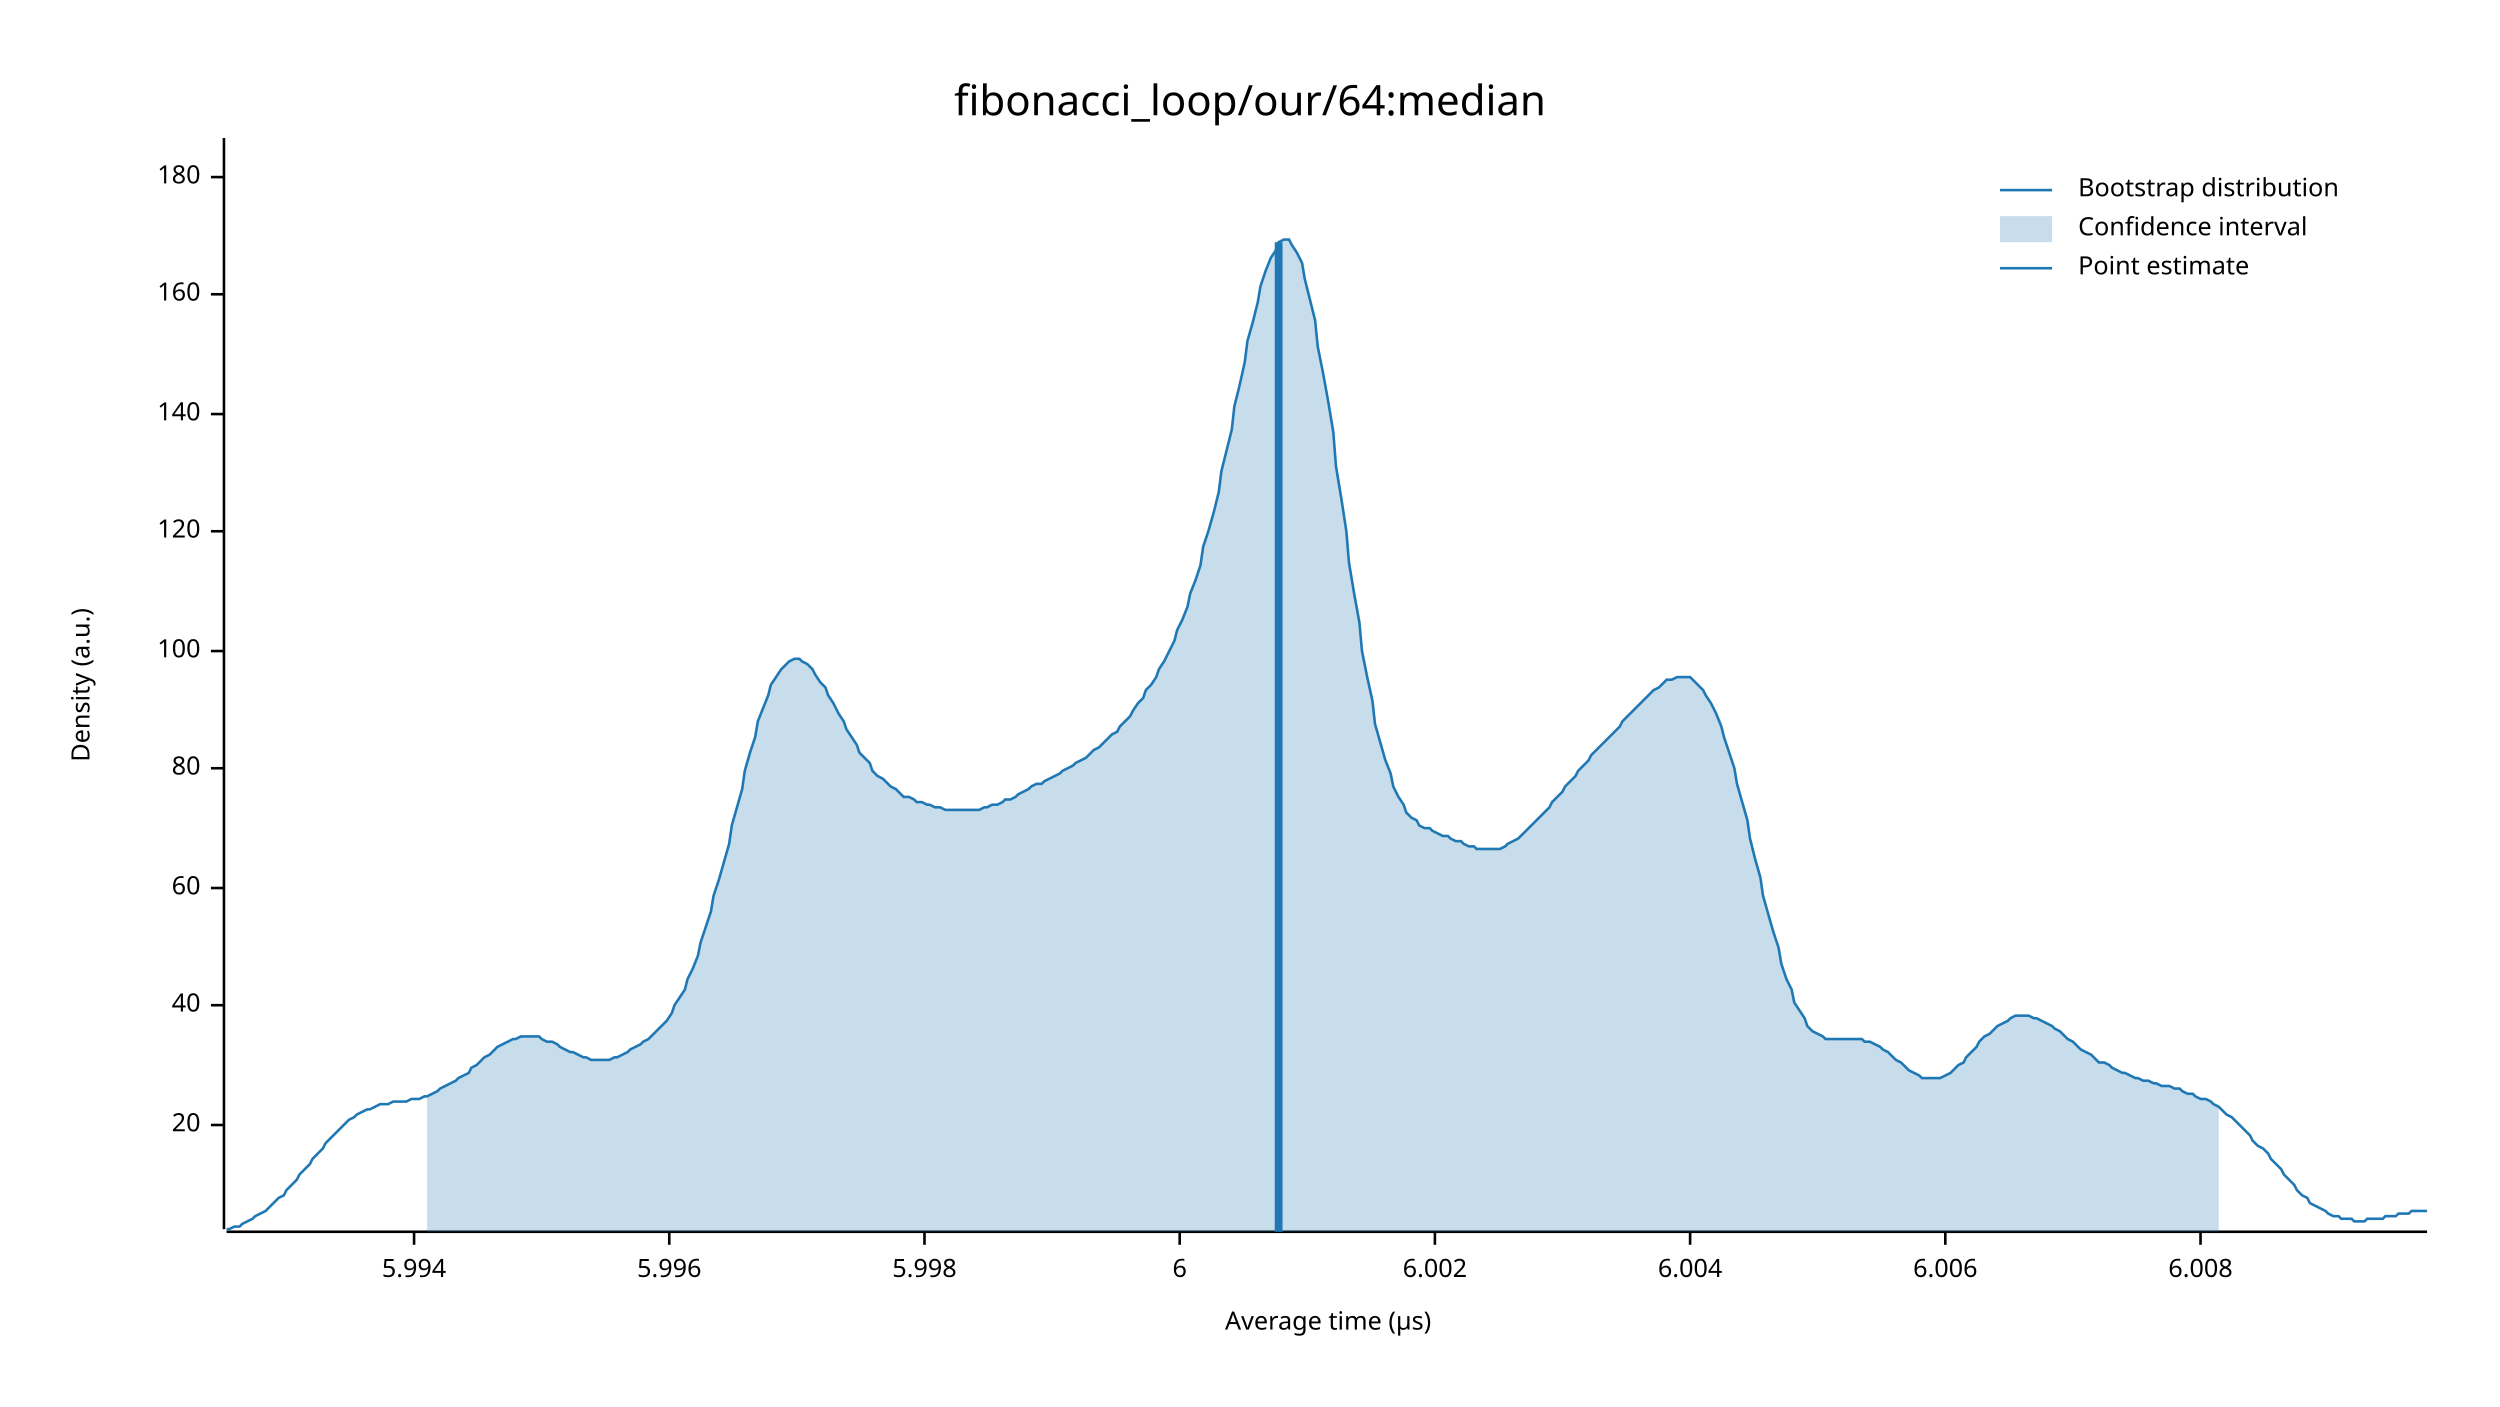
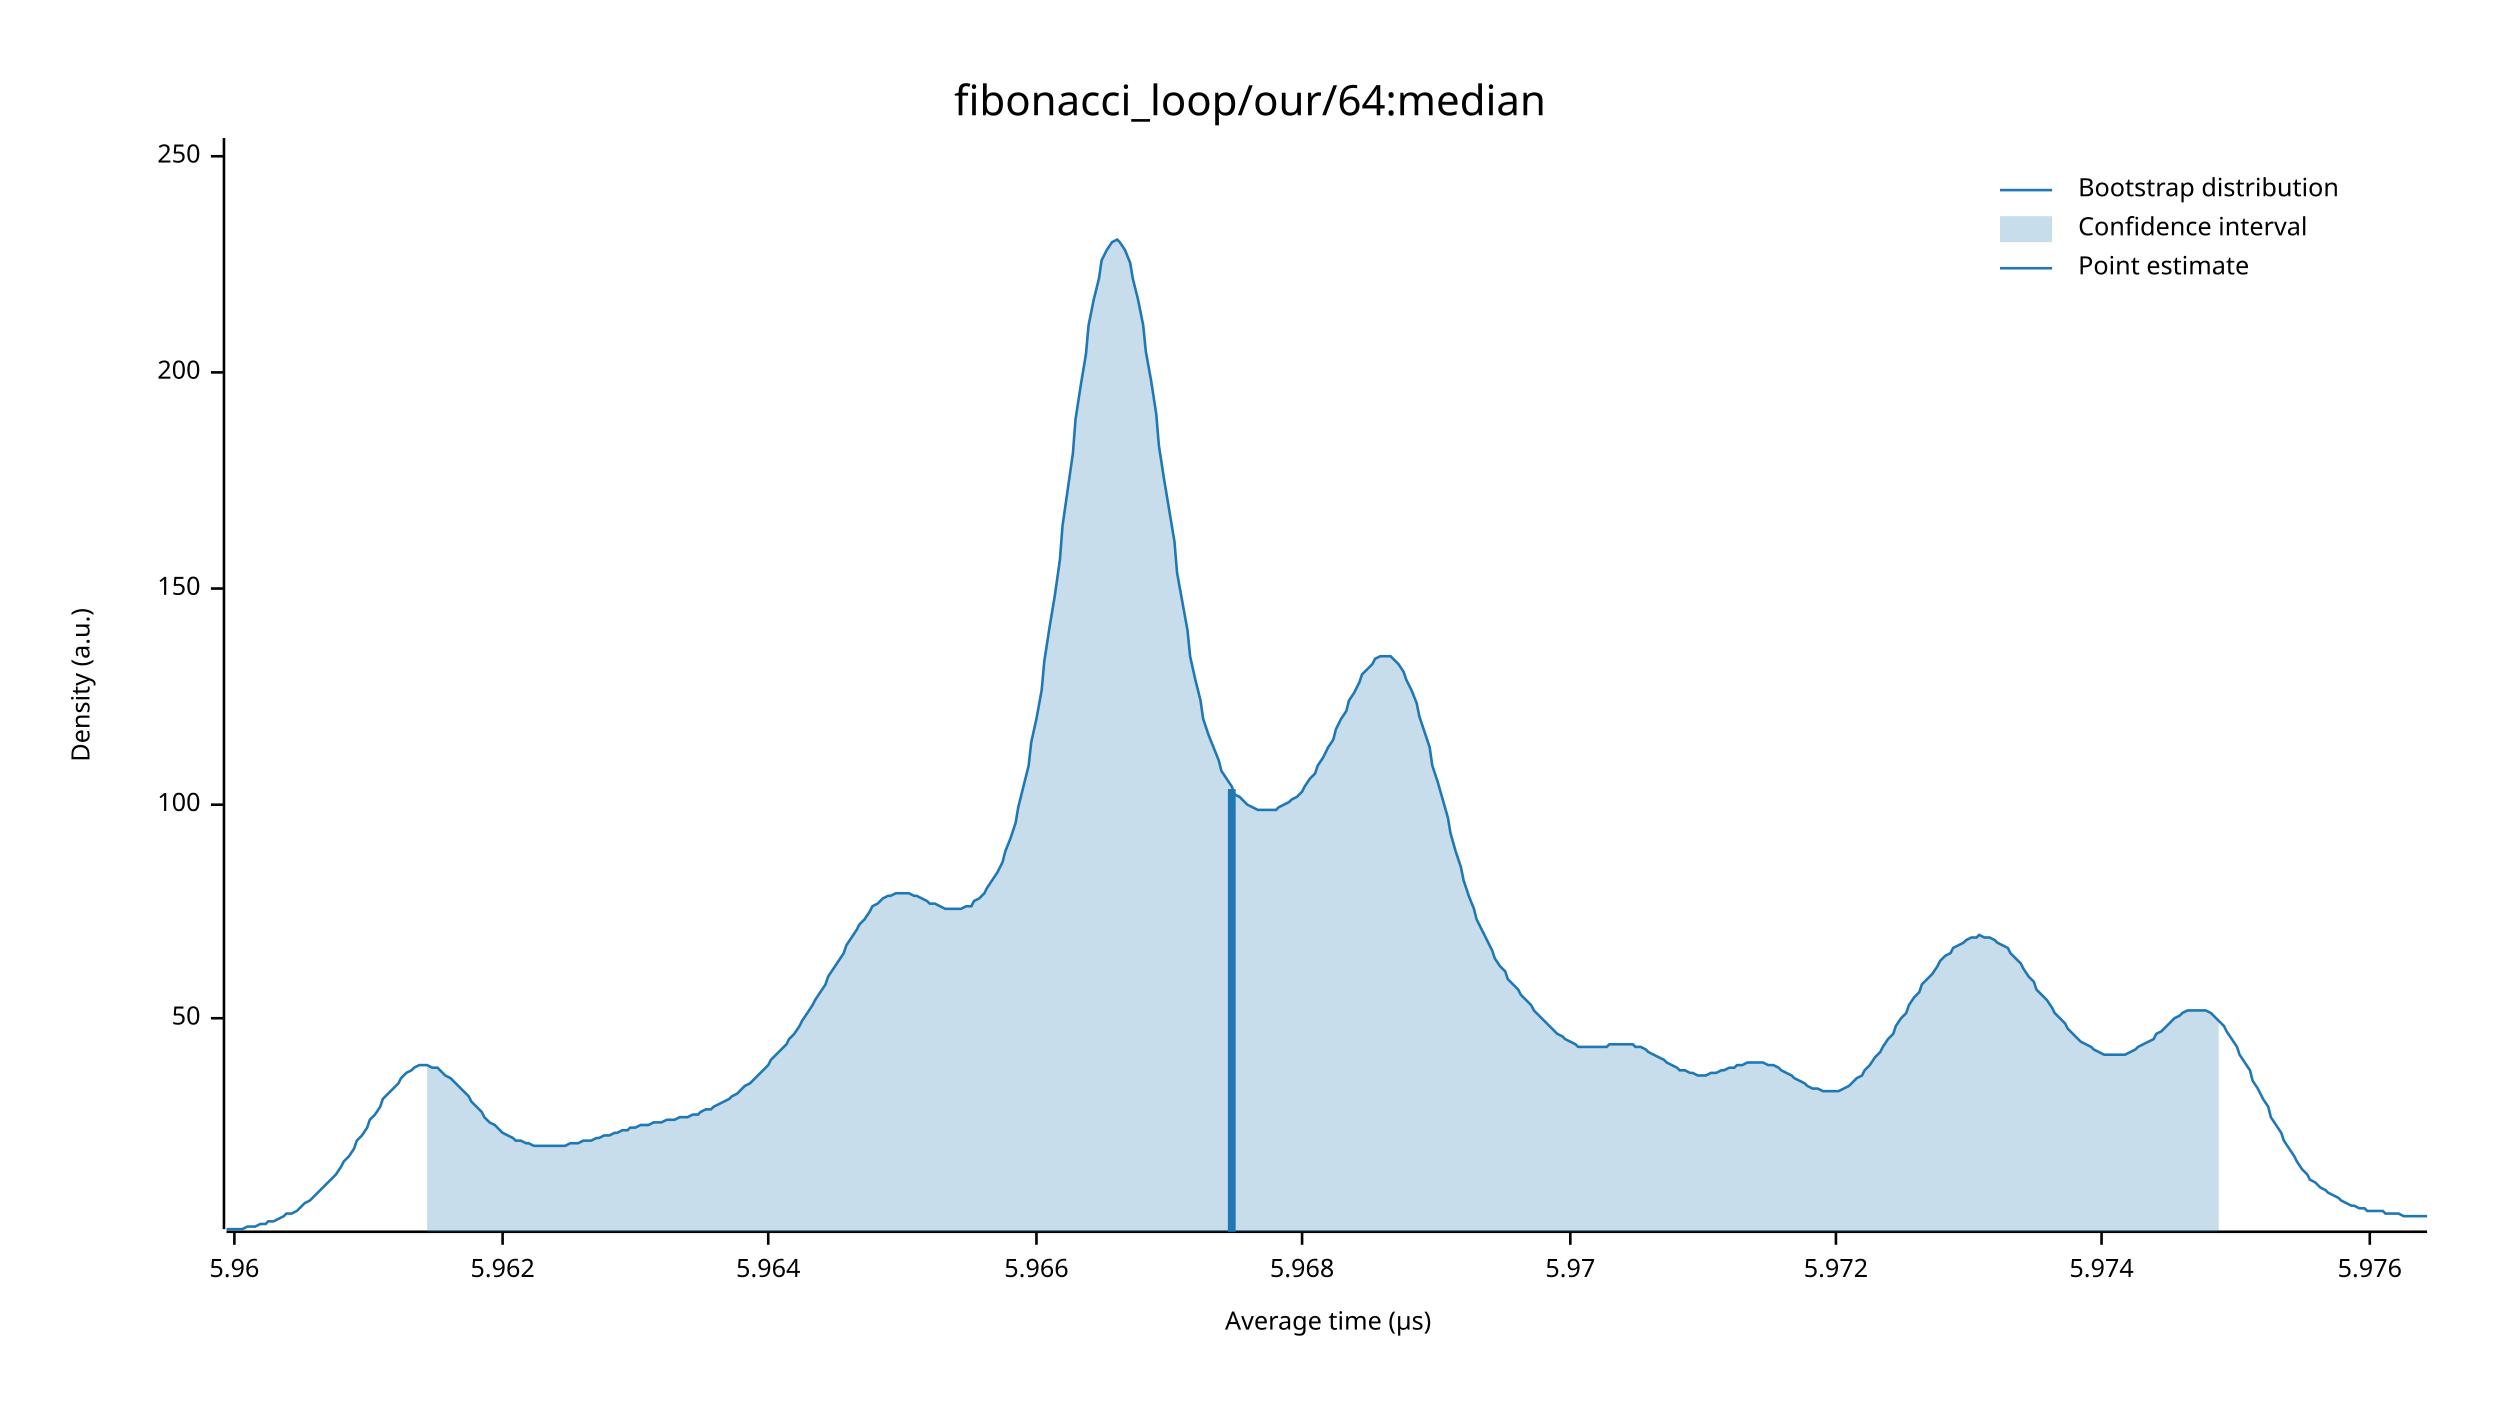
<svg xmlns="http://www.w3.org/2000/svg" width="960" height="540" viewBox="0 0 960 540">
  <text x="480" y="32" dy="0.76em" text-anchor="middle" font-family="sans-serif" font-size="16.129" opacity="1" fill="#000000">
fibonacci_loop/our/64:median
</text>
  <text x="27" y="263" dy="0.76em" text-anchor="middle" font-family="sans-serif" font-size="9.677" opacity="1" fill="#000000" transform="rotate(270, 27, 263)">
Density (a.u.)
</text>
  <text x="510" y="513" dy="-0.5ex" text-anchor="middle" font-family="sans-serif" font-size="9.677" opacity="1" fill="#000000">
Average time (µs)
</text>
  <polyline fill="none" opacity="1" stroke="#000000" stroke-width="1" points="86,53 86,472 " />
-   <text x="77" y="432" dy="0.5ex" text-anchor="end" font-family="sans-serif" font-size="9.677" opacity="1" fill="#000000">
- 20
+   <text x="77" y="391" dy="0.5ex" text-anchor="end" font-family="sans-serif" font-size="9.677" opacity="1" fill="#000000">
+ 50
</text>
-   <polyline fill="none" opacity="1" stroke="#000000" stroke-width="1" points="81,432 86,432 " />
-   <text x="77" y="386" dy="0.5ex" text-anchor="end" font-family="sans-serif" font-size="9.677" opacity="1" fill="#000000">
- 40
- </text>
-   <polyline fill="none" opacity="1" stroke="#000000" stroke-width="1" points="81,386 86,386 " />
-   <text x="77" y="341" dy="0.5ex" text-anchor="end" font-family="sans-serif" font-size="9.677" opacity="1" fill="#000000">
- 60
- </text>
-   <polyline fill="none" opacity="1" stroke="#000000" stroke-width="1" points="81,341 86,341 " />
-   <text x="77" y="295" dy="0.5ex" text-anchor="end" font-family="sans-serif" font-size="9.677" opacity="1" fill="#000000">
- 80
- </text>
-   <polyline fill="none" opacity="1" stroke="#000000" stroke-width="1" points="81,295 86,295 " />
-   <text x="77" y="250" dy="0.5ex" text-anchor="end" font-family="sans-serif" font-size="9.677" opacity="1" fill="#000000">
+   <polyline fill="none" opacity="1" stroke="#000000" stroke-width="1" points="81,391 86,391 " />
+   <text x="77" y="309" dy="0.5ex" text-anchor="end" font-family="sans-serif" font-size="9.677" opacity="1" fill="#000000">
100
</text>
-   <polyline fill="none" opacity="1" stroke="#000000" stroke-width="1" points="81,250 86,250 " />
-   <text x="77" y="204" dy="0.5ex" text-anchor="end" font-family="sans-serif" font-size="9.677" opacity="1" fill="#000000">
- 120
+   <polyline fill="none" opacity="1" stroke="#000000" stroke-width="1" points="81,309 86,309 " />
+   <text x="77" y="226" dy="0.5ex" text-anchor="end" font-family="sans-serif" font-size="9.677" opacity="1" fill="#000000">
+ 150
</text>
-   <polyline fill="none" opacity="1" stroke="#000000" stroke-width="1" points="81,204 86,204 " />
-   <text x="77" y="159" dy="0.5ex" text-anchor="end" font-family="sans-serif" font-size="9.677" opacity="1" fill="#000000">
- 140
+   <polyline fill="none" opacity="1" stroke="#000000" stroke-width="1" points="81,226 86,226 " />
+   <text x="77" y="143" dy="0.5ex" text-anchor="end" font-family="sans-serif" font-size="9.677" opacity="1" fill="#000000">
+ 200
</text>
-   <polyline fill="none" opacity="1" stroke="#000000" stroke-width="1" points="81,159 86,159 " />
-   <text x="77" y="113" dy="0.5ex" text-anchor="end" font-family="sans-serif" font-size="9.677" opacity="1" fill="#000000">
- 160
+   <polyline fill="none" opacity="1" stroke="#000000" stroke-width="1" points="81,143 86,143 " />
+   <text x="77" y="60" dy="0.5ex" text-anchor="end" font-family="sans-serif" font-size="9.677" opacity="1" fill="#000000">
+ 250
</text>
-   <polyline fill="none" opacity="1" stroke="#000000" stroke-width="1" points="81,113 86,113 " />
-   <text x="77" y="68" dy="0.5ex" text-anchor="end" font-family="sans-serif" font-size="9.677" opacity="1" fill="#000000">
- 180
+   <polyline fill="none" opacity="1" stroke="#000000" stroke-width="1" points="81,60 86,60 " />
+   <polyline fill="none" opacity="1" stroke="#000000" stroke-width="1" points="87,473 932,473 " />
+   <text x="90" y="483" dy="0.76em" text-anchor="middle" font-family="sans-serif" font-size="9.677" opacity="1" fill="#000000">
+ 5.96
</text>
-   <polyline fill="none" opacity="1" stroke="#000000" stroke-width="1" points="81,68 86,68 " />
-   <polyline fill="none" opacity="1" stroke="#000000" stroke-width="1" points="87,473 932,473 " />
-   <text x="159" y="483" dy="0.76em" text-anchor="middle" font-family="sans-serif" font-size="9.677" opacity="1" fill="#000000">
- 5.994
+   <polyline fill="none" opacity="1" stroke="#000000" stroke-width="1" points="90,473 90,478 " />
+   <text x="193" y="483" dy="0.76em" text-anchor="middle" font-family="sans-serif" font-size="9.677" opacity="1" fill="#000000">
+ 5.962
</text>
-   <polyline fill="none" opacity="1" stroke="#000000" stroke-width="1" points="159,473 159,478 " />
-   <text x="257" y="483" dy="0.76em" text-anchor="middle" font-family="sans-serif" font-size="9.677" opacity="1" fill="#000000">
- 5.996
+   <polyline fill="none" opacity="1" stroke="#000000" stroke-width="1" points="193,473 193,478 " />
+   <text x="295" y="483" dy="0.76em" text-anchor="middle" font-family="sans-serif" font-size="9.677" opacity="1" fill="#000000">
+ 5.964
</text>
-   <polyline fill="none" opacity="1" stroke="#000000" stroke-width="1" points="257,473 257,478 " />
-   <text x="355" y="483" dy="0.76em" text-anchor="middle" font-family="sans-serif" font-size="9.677" opacity="1" fill="#000000">
- 5.998
+   <polyline fill="none" opacity="1" stroke="#000000" stroke-width="1" points="295,473 295,478 " />
+   <text x="398" y="483" dy="0.76em" text-anchor="middle" font-family="sans-serif" font-size="9.677" opacity="1" fill="#000000">
+ 5.966
</text>
-   <polyline fill="none" opacity="1" stroke="#000000" stroke-width="1" points="355,473 355,478 " />
-   <text x="453" y="483" dy="0.76em" text-anchor="middle" font-family="sans-serif" font-size="9.677" opacity="1" fill="#000000">
- 6
+   <polyline fill="none" opacity="1" stroke="#000000" stroke-width="1" points="398,473 398,478 " />
+   <text x="500" y="483" dy="0.76em" text-anchor="middle" font-family="sans-serif" font-size="9.677" opacity="1" fill="#000000">
+ 5.968
</text>
-   <polyline fill="none" opacity="1" stroke="#000000" stroke-width="1" points="453,473 453,478 " />
-   <text x="551" y="483" dy="0.76em" text-anchor="middle" font-family="sans-serif" font-size="9.677" opacity="1" fill="#000000">
- 6.002
+   <polyline fill="none" opacity="1" stroke="#000000" stroke-width="1" points="500,473 500,478 " />
+   <text x="603" y="483" dy="0.76em" text-anchor="middle" font-family="sans-serif" font-size="9.677" opacity="1" fill="#000000">
+ 5.97
</text>
-   <polyline fill="none" opacity="1" stroke="#000000" stroke-width="1" points="551,473 551,478 " />
-   <text x="649" y="483" dy="0.76em" text-anchor="middle" font-family="sans-serif" font-size="9.677" opacity="1" fill="#000000">
- 6.004
+   <polyline fill="none" opacity="1" stroke="#000000" stroke-width="1" points="603,473 603,478 " />
+   <text x="705" y="483" dy="0.76em" text-anchor="middle" font-family="sans-serif" font-size="9.677" opacity="1" fill="#000000">
+ 5.972
</text>
-   <polyline fill="none" opacity="1" stroke="#000000" stroke-width="1" points="649,473 649,478 " />
-   <text x="747" y="483" dy="0.76em" text-anchor="middle" font-family="sans-serif" font-size="9.677" opacity="1" fill="#000000">
- 6.006
+   <polyline fill="none" opacity="1" stroke="#000000" stroke-width="1" points="705,473 705,478 " />
+   <text x="807" y="483" dy="0.76em" text-anchor="middle" font-family="sans-serif" font-size="9.677" opacity="1" fill="#000000">
+ 5.974
</text>
-   <polyline fill="none" opacity="1" stroke="#000000" stroke-width="1" points="747,473 747,478 " />
-   <text x="845" y="483" dy="0.76em" text-anchor="middle" font-family="sans-serif" font-size="9.677" opacity="1" fill="#000000">
- 6.008
+   <polyline fill="none" opacity="1" stroke="#000000" stroke-width="1" points="807,473 807,478 " />
+   <text x="910" y="483" dy="0.76em" text-anchor="middle" font-family="sans-serif" font-size="9.677" opacity="1" fill="#000000">
+ 5.976
</text>
-   <polyline fill="none" opacity="1" stroke="#000000" stroke-width="1" points="845,473 845,478 " />
-   <polyline fill="none" opacity="1" stroke="#1F78B4" stroke-width="1" points="87,472 88,472 90,471 92,471 93,470 95,469 97,468 98,467 100,466 102,465 103,464 105,462 107,460 109,459 110,457 112,455 114,453 115,451 117,449 119,447 120,445 122,443 124,441 125,439 127,437 129,435 131,433 132,432 134,430 136,429 137,428 139,427 141,426 142,426 144,425 146,424 147,424 149,424 151,423 153,423 154,423 156,423 158,422 159,422 161,422 163,421 164,421 166,420 168,419 169,418 171,417 173,416 175,415 176,414 178,413 180,412 181,410 183,409 185,407 186,406 188,405 190,403 191,402 193,401 195,400 197,399 198,399 200,398 202,398 203,398 205,398 207,398 208,399 210,400 212,400 214,401 215,402 217,403 219,404 220,404 222,405 224,406 225,406 227,407 229,407 230,407 232,407 234,407 236,406 237,406 239,405 241,404 242,403 244,402 246,401 247,400 249,399 251,397 252,396 254,394 256,392 258,389 259,386 261,383 263,380 264,376 266,372 268,367 269,362 271,356 273,350 274,344 276,338 278,331 280,324 281,317 283,310 285,303 286,296 288,289 290,283 291,277 293,272 295,267 296,263 298,260 300,257 302,255 303,254 305,253 307,253 308,254 310,255 312,257 313,259 315,262 317,264 318,267 320,270 322,274 324,277 325,280 327,283 329,286 330,289 332,291 334,293 335,296 337,298 339,299 341,301 342,302 344,303 346,305 347,306 349,306 351,307 352,308 354,308 356,309 357,309 359,310 361,310 363,311 364,311 366,311 368,311 369,311 371,311 373,311 374,311 376,311 378,310 379,310 381,309 383,309 385,308 386,307 388,307 390,306 391,305 393,304 395,303 396,302 398,301 400,301 401,300 403,299 405,298 407,297 408,296 410,295 412,294 413,293 415,292 417,291 418,290 420,288 422,287 423,286 425,284 427,282 429,281 430,279 432,277 434,275 435,273 437,270 439,268 440,265 442,263 444,260 445,257 447,254 449,250 451,246 452,242 454,238 456,233 457,228 459,223 461,217 462,210 464,204 466,197 468,189 469,181 471,173 473,165 474,156 476,148 478,139 479,131 481,124 483,116 484,110 486,104 488,99 490,96 491,93 493,92 495,92 496,94 498,97 500,101 501,107 503,115 505,123 506,133 508,143 510,154 512,166 513,179 515,191 517,204 518,216 520,228 522,239 523,250 525,260 527,269 528,278 530,285 532,292 534,297 535,302 537,306 539,309 540,312 542,314 544,315 545,317 547,318 549,318 550,319 552,320 554,321 556,321 557,322 559,323 561,323 562,324 564,325 566,325 567,326 569,326 571,326 573,326 574,326 576,326 578,325 579,324 581,323 583,322 584,321 586,319 588,317 589,316 591,314 593,312 595,310 596,308 598,306 600,304 601,302 603,300 605,298 606,296 608,294 610,292 611,290 613,288 615,286 617,284 618,283 620,281 622,279 623,277 625,275 627,273 628,272 630,270 632,268 633,267 635,265 637,264 639,262 640,261 642,261 644,260 645,260 647,260 649,260 650,261 652,263 654,265 655,267 657,270 659,274 661,279 662,283 664,289 666,295 667,301 669,308 671,315 672,322 674,330 676,337 677,344 679,351 681,358 683,364 684,370 686,376 688,380 689,385 691,388 693,391 694,394 696,396 698,397 700,398 701,399 703,399 705,399 706,399 708,399 710,399 711,399 713,399 715,399 716,400 718,400 720,401 722,402 723,403 725,404 727,406 728,407 730,408 732,410 733,411 735,412 737,413 738,414 740,414 742,414 744,414 745,414 747,413 749,412 750,411 752,409 754,408 755,406 757,404 759,402 760,400 762,398 764,397 766,395 767,394 769,393 771,392 772,391 774,390 776,390 777,390 779,390 781,391 782,391 784,392 786,393 788,394 789,395 791,396 793,398 794,399 796,400 798,402 799,403 801,404 803,405 804,406 806,408 808,408 810,409 811,410 813,411 815,412 816,412 818,413 820,414 821,414 823,415 825,415 827,416 828,416 830,417 832,417 833,417 835,418 837,418 838,419 840,420 842,420 843,421 845,422 847,422 849,423 850,424 852,425 854,427 855,428 857,429 859,431 860,432 862,434 864,436 865,438 867,440 869,441 871,443 872,445 874,447 876,449 877,451 879,453 881,455 882,457 884,459 886,460 887,462 889,463 891,464 893,465 894,466 896,467 898,467 899,468 901,468 903,468 904,469 906,469 908,469 909,468 911,468 913,468 915,468 916,467 918,467 920,467 921,466 923,466 925,466 926,465 928,465 930,465 932,465 " />
-   <polygon opacity="0.25" fill="#1F78B4" points="164,421 166,420 168,419 169,418 171,417 173,416 175,415 176,414 178,413 180,412 181,410 183,409 185,407 186,406 188,405 190,403 191,402 193,401 195,400 197,399 198,399 200,398 202,398 203,398 205,398 207,398 208,399 210,400 212,400 214,401 215,402 217,403 219,404 220,404 222,405 224,406 225,406 227,407 229,407 230,407 232,407 234,407 236,406 237,406 239,405 241,404 242,403 244,402 246,401 247,400 249,399 251,397 252,396 254,394 256,392 258,389 259,386 261,383 263,380 264,376 266,372 268,367 269,362 271,356 273,350 274,344 276,338 278,331 280,324 281,317 283,310 285,303 286,296 288,289 290,283 291,277 293,272 295,267 296,263 298,260 300,257 302,255 303,254 305,253 307,253 308,254 310,255 312,257 313,259 315,262 317,264 318,267 320,270 322,274 324,277 325,280 327,283 329,286 330,289 332,291 334,293 335,296 337,298 339,299 341,301 342,302 344,303 346,305 347,306 349,306 351,307 352,308 354,308 356,309 357,309 359,310 361,310 363,311 364,311 366,311 368,311 369,311 371,311 373,311 374,311 376,311 378,310 379,310 381,309 383,309 385,308 386,307 388,307 390,306 391,305 393,304 395,303 396,302 398,301 400,301 401,300 403,299 405,298 407,297 408,296 410,295 412,294 413,293 415,292 417,291 418,290 420,288 422,287 423,286 425,284 427,282 429,281 430,279 432,277 434,275 435,273 437,270 439,268 440,265 442,263 444,260 445,257 447,254 449,250 451,246 452,242 454,238 456,233 457,228 459,223 461,217 462,210 464,204 466,197 468,189 469,181 471,173 473,165 474,156 476,148 478,139 479,131 481,124 483,116 484,110 486,104 488,99 490,96 491,93 493,92 495,92 496,94 498,97 500,101 501,107 503,115 505,123 506,133 508,143 510,154 512,166 513,179 515,191 517,204 518,216 520,228 522,239 523,250 525,260 527,269 528,278 530,285 532,292 534,297 535,302 537,306 539,309 540,312 542,314 544,315 545,317 547,318 549,318 550,319 552,320 554,321 556,321 557,322 559,323 561,323 562,324 564,325 566,325 567,326 569,326 571,326 573,326 574,326 576,326 578,325 579,324 581,323 583,322 584,321 586,319 588,317 589,316 591,314 593,312 595,310 596,308 598,306 600,304 601,302 603,300 605,298 606,296 608,294 610,292 611,290 613,288 615,286 617,284 618,283 620,281 622,279 623,277 625,275 627,273 628,272 630,270 632,268 633,267 635,265 637,264 639,262 640,261 642,261 644,260 645,260 647,260 649,260 650,261 652,263 654,265 655,267 657,270 659,274 661,279 662,283 664,289 666,295 667,301 669,308 671,315 672,322 674,330 676,337 677,344 679,351 681,358 683,364 684,370 686,376 688,380 689,385 691,388 693,391 694,394 696,396 698,397 700,398 701,399 703,399 705,399 706,399 708,399 710,399 711,399 713,399 715,399 716,400 718,400 720,401 722,402 723,403 725,404 727,406 728,407 730,408 732,410 733,411 735,412 737,413 738,414 740,414 742,414 744,414 745,414 747,413 749,412 750,411 752,409 754,408 755,406 757,404 759,402 760,400 762,398 764,397 766,395 767,394 769,393 771,392 772,391 774,390 776,390 777,390 779,390 781,391 782,391 784,392 786,393 788,394 789,395 791,396 793,398 794,399 796,400 798,402 799,403 801,404 803,405 804,406 806,408 808,408 810,409 811,410 813,411 815,412 816,412 818,413 820,414 821,414 823,415 825,415 827,416 828,416 830,417 832,417 833,417 835,418 837,418 838,419 840,420 842,420 843,421 845,422 847,422 849,423 850,424 852,425 852,473 164,473 " />
-   <polyline fill="none" opacity="1" stroke="#1F78B4" stroke-width="3" points="491,473 491,93 " />
+   <polyline fill="none" opacity="1" stroke="#000000" stroke-width="1" points="910,473 910,478 " />
+   <polyline fill="none" opacity="1" stroke="#1F78B4" stroke-width="1" points="87,472 88,472 90,472 92,472 93,472 95,471 97,471 98,471 100,470 102,470 103,469 105,469 107,468 109,467 110,466 112,466 114,465 115,464 117,462 119,461 120,460 122,458 124,456 125,455 127,453 129,451 131,448 132,446 134,444 136,441 137,438 139,436 141,433 142,430 144,428 146,425 147,422 149,420 151,418 153,416 154,414 156,412 158,411 159,410 161,409 163,409 164,409 166,410 168,410 169,411 171,413 173,414 175,416 176,417 178,419 180,421 181,423 183,425 185,427 186,429 188,431 190,432 191,433 193,435 195,436 197,437 198,438 200,438 202,439 203,439 205,440 207,440 208,440 210,440 212,440 214,440 215,440 217,440 219,439 220,439 222,439 224,438 225,438 227,438 229,437 230,437 232,436 234,436 236,435 237,435 239,434 241,434 242,433 244,433 246,432 247,432 249,432 251,431 252,431 254,431 256,430 258,430 259,430 261,429 263,429 264,429 266,428 268,428 269,427 271,426 273,426 274,425 276,424 278,423 280,422 281,421 283,420 285,418 286,417 288,416 290,414 291,413 293,411 295,409 296,407 298,405 300,403 302,401 303,399 305,397 307,394 308,392 310,389 312,386 313,384 315,381 317,378 318,375 320,372 322,369 324,366 325,363 327,360 329,357 330,355 332,353 334,350 335,348 337,347 339,345 341,344 342,344 344,343 346,343 347,343 349,343 351,344 352,344 354,345 356,346 357,347 359,347 361,348 363,349 364,349 366,349 368,349 369,349 371,348 373,348 374,346 376,345 378,343 379,341 381,338 383,335 385,331 386,327 388,322 390,316 391,310 393,302 395,294 396,285 398,276 400,265 401,254 403,241 405,229 407,215 408,202 410,188 412,174 413,161 415,148 417,136 418,125 420,115 422,107 423,100 425,96 427,93 429,92 430,93 432,96 434,101 435,107 437,115 439,125 440,135 442,146 444,159 445,171 447,184 449,196 451,208 452,220 454,231 456,242 457,252 459,261 461,269 462,276 464,282 466,287 468,292 469,296 471,299 473,302 474,305 476,306 478,308 479,309 481,310 483,311 484,311 486,311 488,311 490,311 491,310 493,309 495,308 496,307 498,306 500,304 501,302 503,299 505,297 506,294 508,291 510,287 512,284 513,280 515,276 517,273 518,269 520,266 522,262 523,259 525,257 527,255 528,253 530,252 532,252 534,252 535,253 537,255 539,258 540,261 542,265 544,270 545,275 547,281 549,287 550,294 552,300 554,307 556,314 557,320 559,327 561,333 562,338 564,344 566,349 567,353 569,357 571,361 573,365 574,368 576,371 578,373 579,376 581,378 583,380 584,382 586,384 588,386 589,388 591,390 593,392 595,394 596,395 598,397 600,398 601,399 603,400 605,401 606,402 608,402 610,402 611,402 613,402 615,402 617,402 618,401 620,401 622,401 623,401 625,401 627,401 628,402 630,402 632,403 633,404 635,405 637,406 639,407 640,408 642,409 644,410 645,411 647,411 649,412 650,412 652,413 654,413 655,413 657,412 659,412 661,411 662,411 664,410 666,410 667,409 669,409 671,408 672,408 674,408 676,408 677,408 679,409 681,409 683,410 684,411 686,412 688,413 689,414 691,415 693,416 694,417 696,418 698,418 700,419 701,419 703,419 705,419 706,419 708,418 710,417 711,416 713,414 715,413 716,411 718,409 720,406 722,404 723,402 725,399 727,397 728,394 730,391 732,389 733,386 735,383 737,381 738,378 740,376 742,374 744,371 745,369 747,367 749,366 750,364 752,363 754,362 755,361 757,360 759,360 760,359 762,360 764,360 766,361 767,362 769,363 771,364 772,366 774,368 776,370 777,372 779,375 781,377 782,380 784,382 786,384 788,387 789,389 791,391 793,393 794,395 796,397 798,399 799,400 801,401 803,402 804,403 806,404 808,405 810,405 811,405 813,405 815,405 816,405 818,404 820,403 821,402 823,401 825,400 827,399 828,397 830,396 832,394 833,393 835,391 837,390 838,389 840,388 842,388 843,388 845,388 847,388 849,389 850,390 852,392 854,394 855,396 857,399 859,402 860,405 862,408 864,411 865,415 867,418 869,422 871,425 872,429 874,432 876,435 877,438 879,441 881,444 882,446 884,449 886,451 887,453 889,454 891,456 893,457 894,458 896,459 898,460 899,461 901,462 903,463 904,463 906,464 908,464 909,465 911,465 913,465 915,465 916,466 918,466 920,466 921,466 923,467 925,467 926,467 928,467 930,467 932,467 " />
+   <polygon opacity="0.25" fill="#1F78B4" points="164,409 166,410 168,410 169,411 171,413 173,414 175,416 176,417 178,419 180,421 181,423 183,425 185,427 186,429 188,431 190,432 191,433 193,435 195,436 197,437 198,438 200,438 202,439 203,439 205,440 207,440 208,440 210,440 212,440 214,440 215,440 217,440 219,439 220,439 222,439 224,438 225,438 227,438 229,437 230,437 232,436 234,436 236,435 237,435 239,434 241,434 242,433 244,433 246,432 247,432 249,432 251,431 252,431 254,431 256,430 258,430 259,430 261,429 263,429 264,429 266,428 268,428 269,427 271,426 273,426 274,425 276,424 278,423 280,422 281,421 283,420 285,418 286,417 288,416 290,414 291,413 293,411 295,409 296,407 298,405 300,403 302,401 303,399 305,397 307,394 308,392 310,389 312,386 313,384 315,381 317,378 318,375 320,372 322,369 324,366 325,363 327,360 329,357 330,355 332,353 334,350 335,348 337,347 339,345 341,344 342,344 344,343 346,343 347,343 349,343 351,344 352,344 354,345 356,346 357,347 359,347 361,348 363,349 364,349 366,349 368,349 369,349 371,348 373,348 374,346 376,345 378,343 379,341 381,338 383,335 385,331 386,327 388,322 390,316 391,310 393,302 395,294 396,285 398,276 400,265 401,254 403,241 405,229 407,215 408,202 410,188 412,174 413,161 415,148 417,136 418,125 420,115 422,107 423,100 425,96 427,93 429,92 430,93 432,96 434,101 435,107 437,115 439,125 440,135 442,146 444,159 445,171 447,184 449,196 451,208 452,220 454,231 456,242 457,252 459,261 461,269 462,276 464,282 466,287 468,292 469,296 471,299 473,302 474,305 476,306 478,308 479,309 481,310 483,311 484,311 486,311 488,311 490,311 491,310 493,309 495,308 496,307 498,306 500,304 501,302 503,299 505,297 506,294 508,291 510,287 512,284 513,280 515,276 517,273 518,269 520,266 522,262 523,259 525,257 527,255 528,253 530,252 532,252 534,252 535,253 537,255 539,258 540,261 542,265 544,270 545,275 547,281 549,287 550,294 552,300 554,307 556,314 557,320 559,327 561,333 562,338 564,344 566,349 567,353 569,357 571,361 573,365 574,368 576,371 578,373 579,376 581,378 583,380 584,382 586,384 588,386 589,388 591,390 593,392 595,394 596,395 598,397 600,398 601,399 603,400 605,401 606,402 608,402 610,402 611,402 613,402 615,402 617,402 618,401 620,401 622,401 623,401 625,401 627,401 628,402 630,402 632,403 633,404 635,405 637,406 639,407 640,408 642,409 644,410 645,411 647,411 649,412 650,412 652,413 654,413 655,413 657,412 659,412 661,411 662,411 664,410 666,410 667,409 669,409 671,408 672,408 674,408 676,408 677,408 679,409 681,409 683,410 684,411 686,412 688,413 689,414 691,415 693,416 694,417 696,418 698,418 700,419 701,419 703,419 705,419 706,419 708,418 710,417 711,416 713,414 715,413 716,411 718,409 720,406 722,404 723,402 725,399 727,397 728,394 730,391 732,389 733,386 735,383 737,381 738,378 740,376 742,374 744,371 745,369 747,367 749,366 750,364 752,363 754,362 755,361 757,360 759,360 760,359 762,360 764,360 766,361 767,362 769,363 771,364 772,366 774,368 776,370 777,372 779,375 781,377 782,380 784,382 786,384 788,387 789,389 791,391 793,393 794,395 796,397 798,399 799,400 801,401 803,402 804,403 806,404 808,405 810,405 811,405 813,405 815,405 816,405 818,404 820,403 821,402 823,401 825,400 827,399 828,397 830,396 832,394 833,393 835,391 837,390 838,389 840,388 842,388 843,388 845,388 847,388 849,389 850,390 852,392 852,473 164,473 " />
+   <polyline fill="none" opacity="1" stroke="#1F78B4" stroke-width="3" points="473,473 473,303 " />
  <text x="798" y="68" dy="0.76em" text-anchor="start" font-family="sans-serif" font-size="9.677" opacity="1" fill="#000000">
Bootstrap distribution
</text>
  <text x="798" y="83" dy="0.76em" text-anchor="start" font-family="sans-serif" font-size="9.677" opacity="1" fill="#000000">
Confidence interval
</text>
  <text x="798" y="98" dy="0.76em" text-anchor="start" font-family="sans-serif" font-size="9.677" opacity="1" fill="#000000">
Point estimate
</text>
  <polyline fill="none" opacity="1" stroke="#1F78B4" stroke-width="1" points="768,73 788,73 " />
  <rect x="768" y="83" width="20" height="10" opacity="0.25" fill="#1F78B4" stroke="none" />
  <polyline fill="none" opacity="1" stroke="#1F78B4" stroke-width="1" points="768,103 788,103 " />
</svg>
